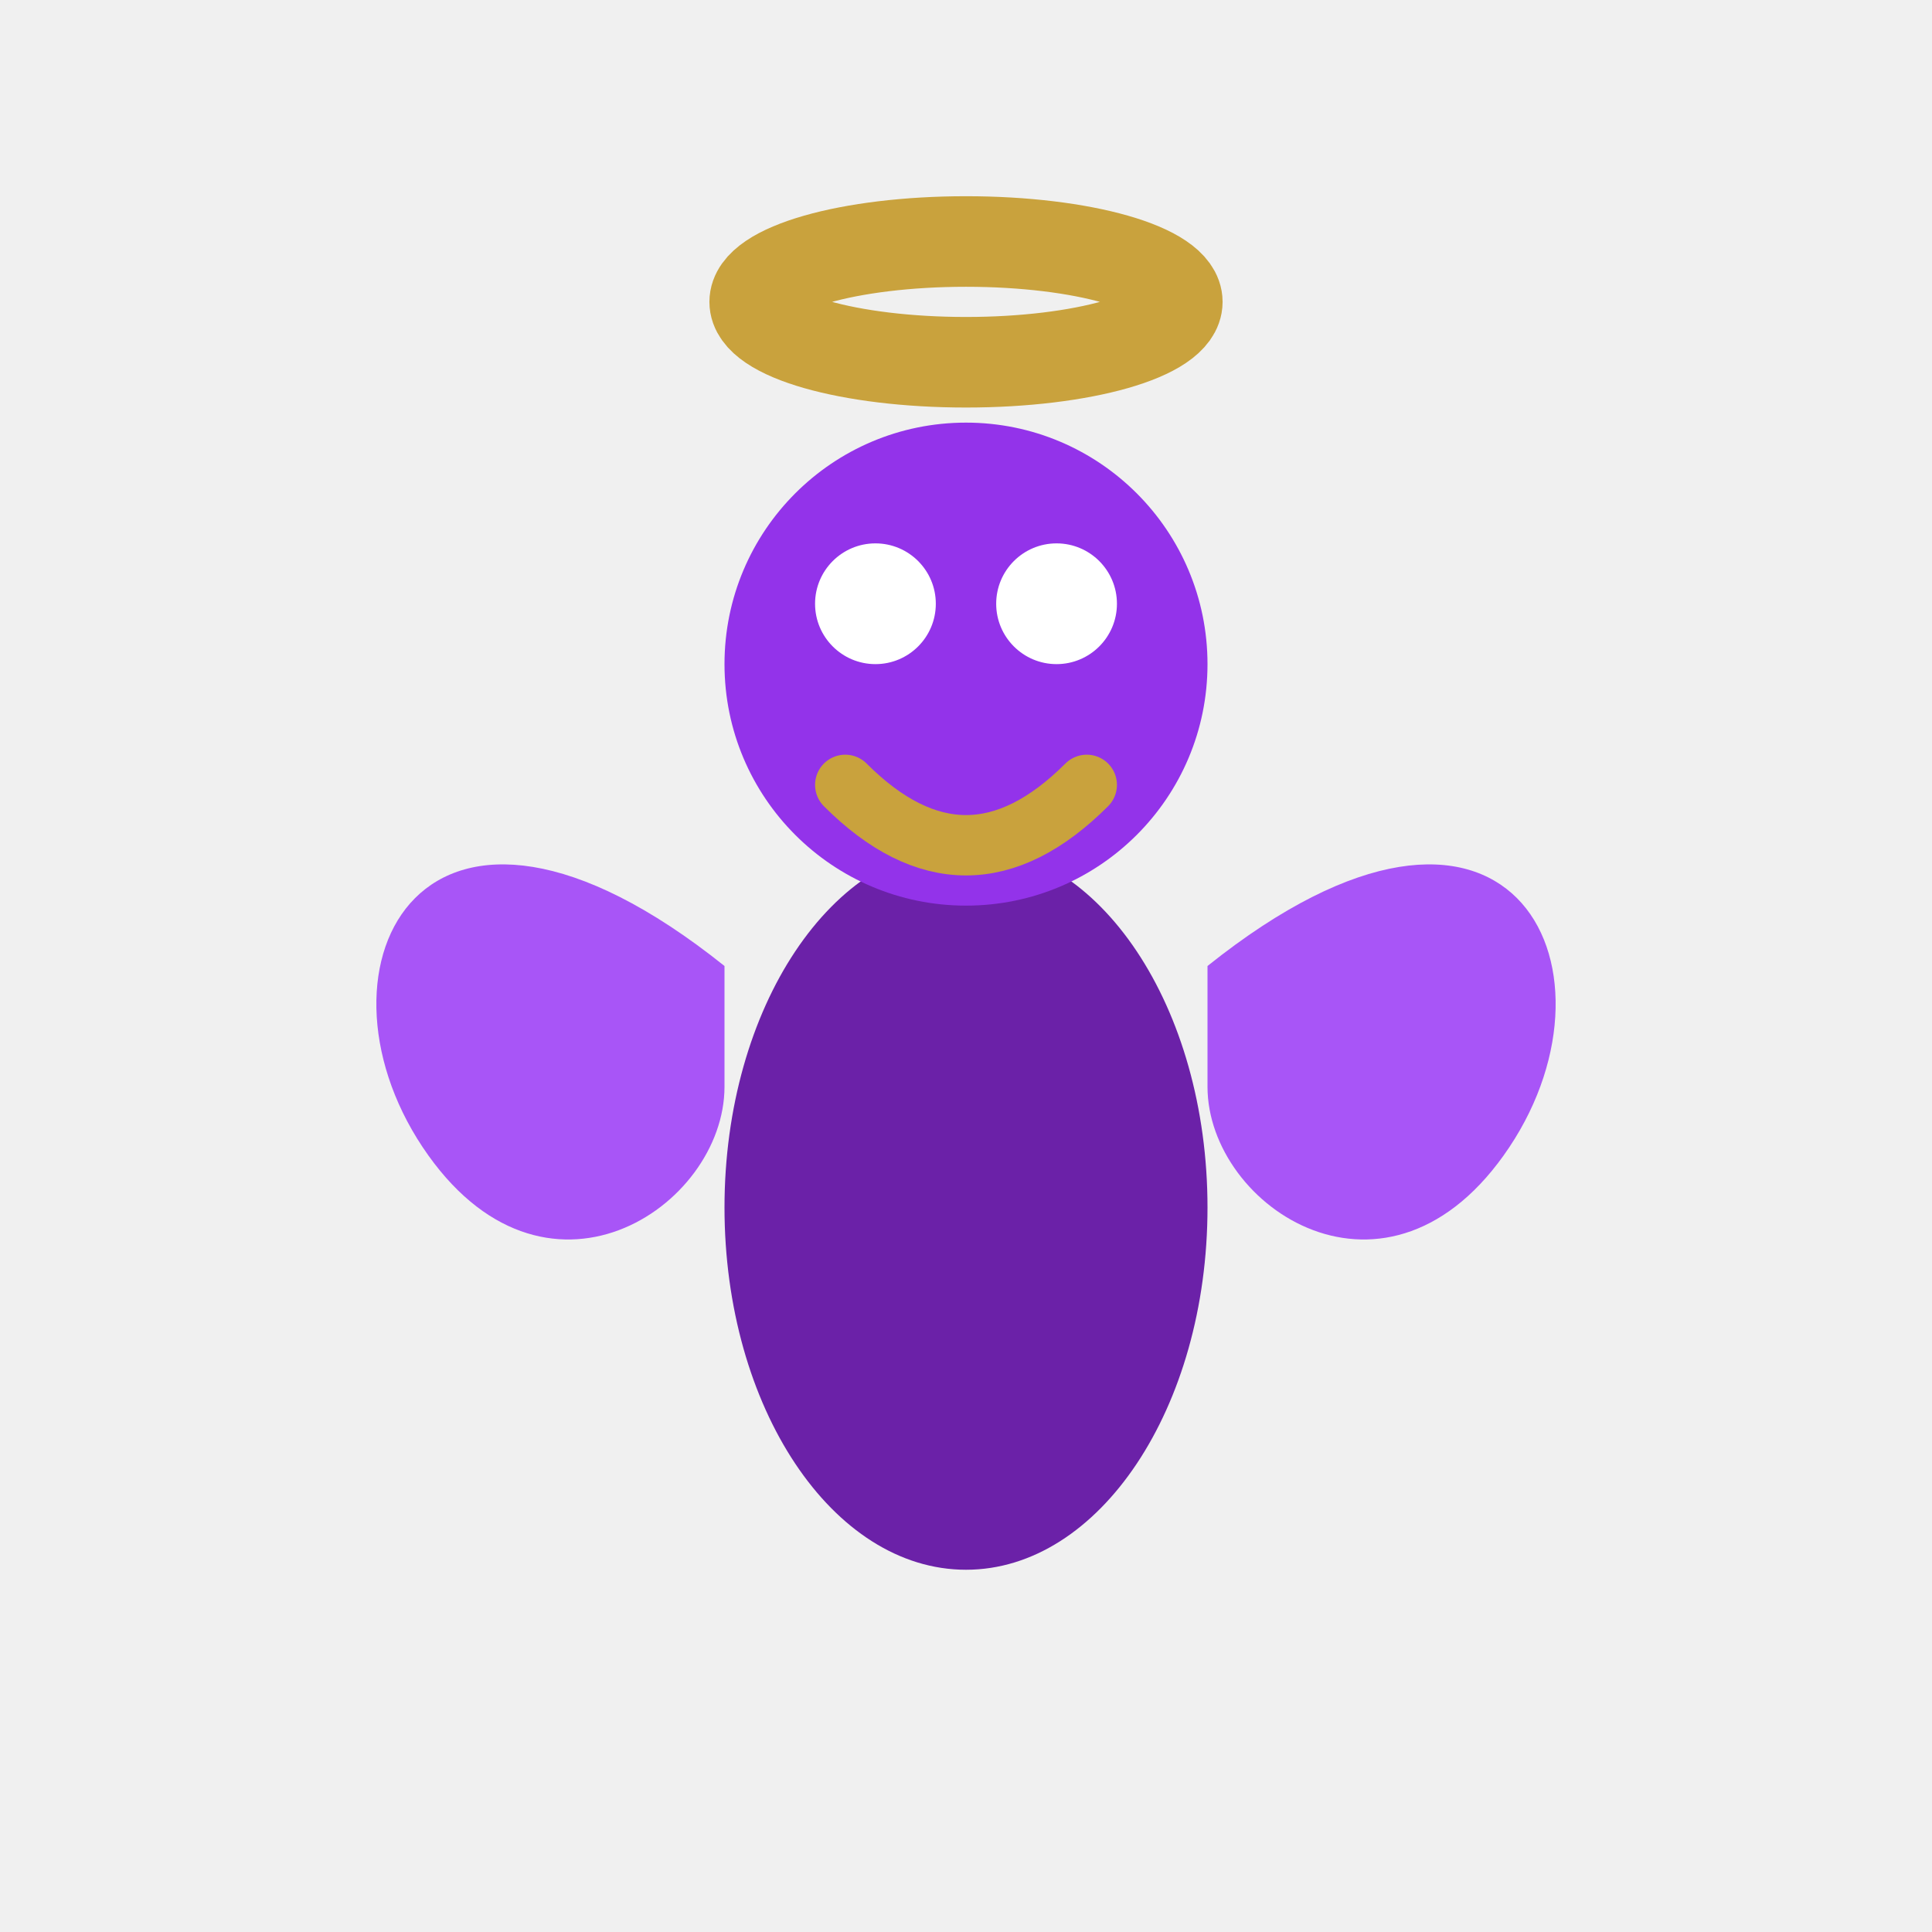
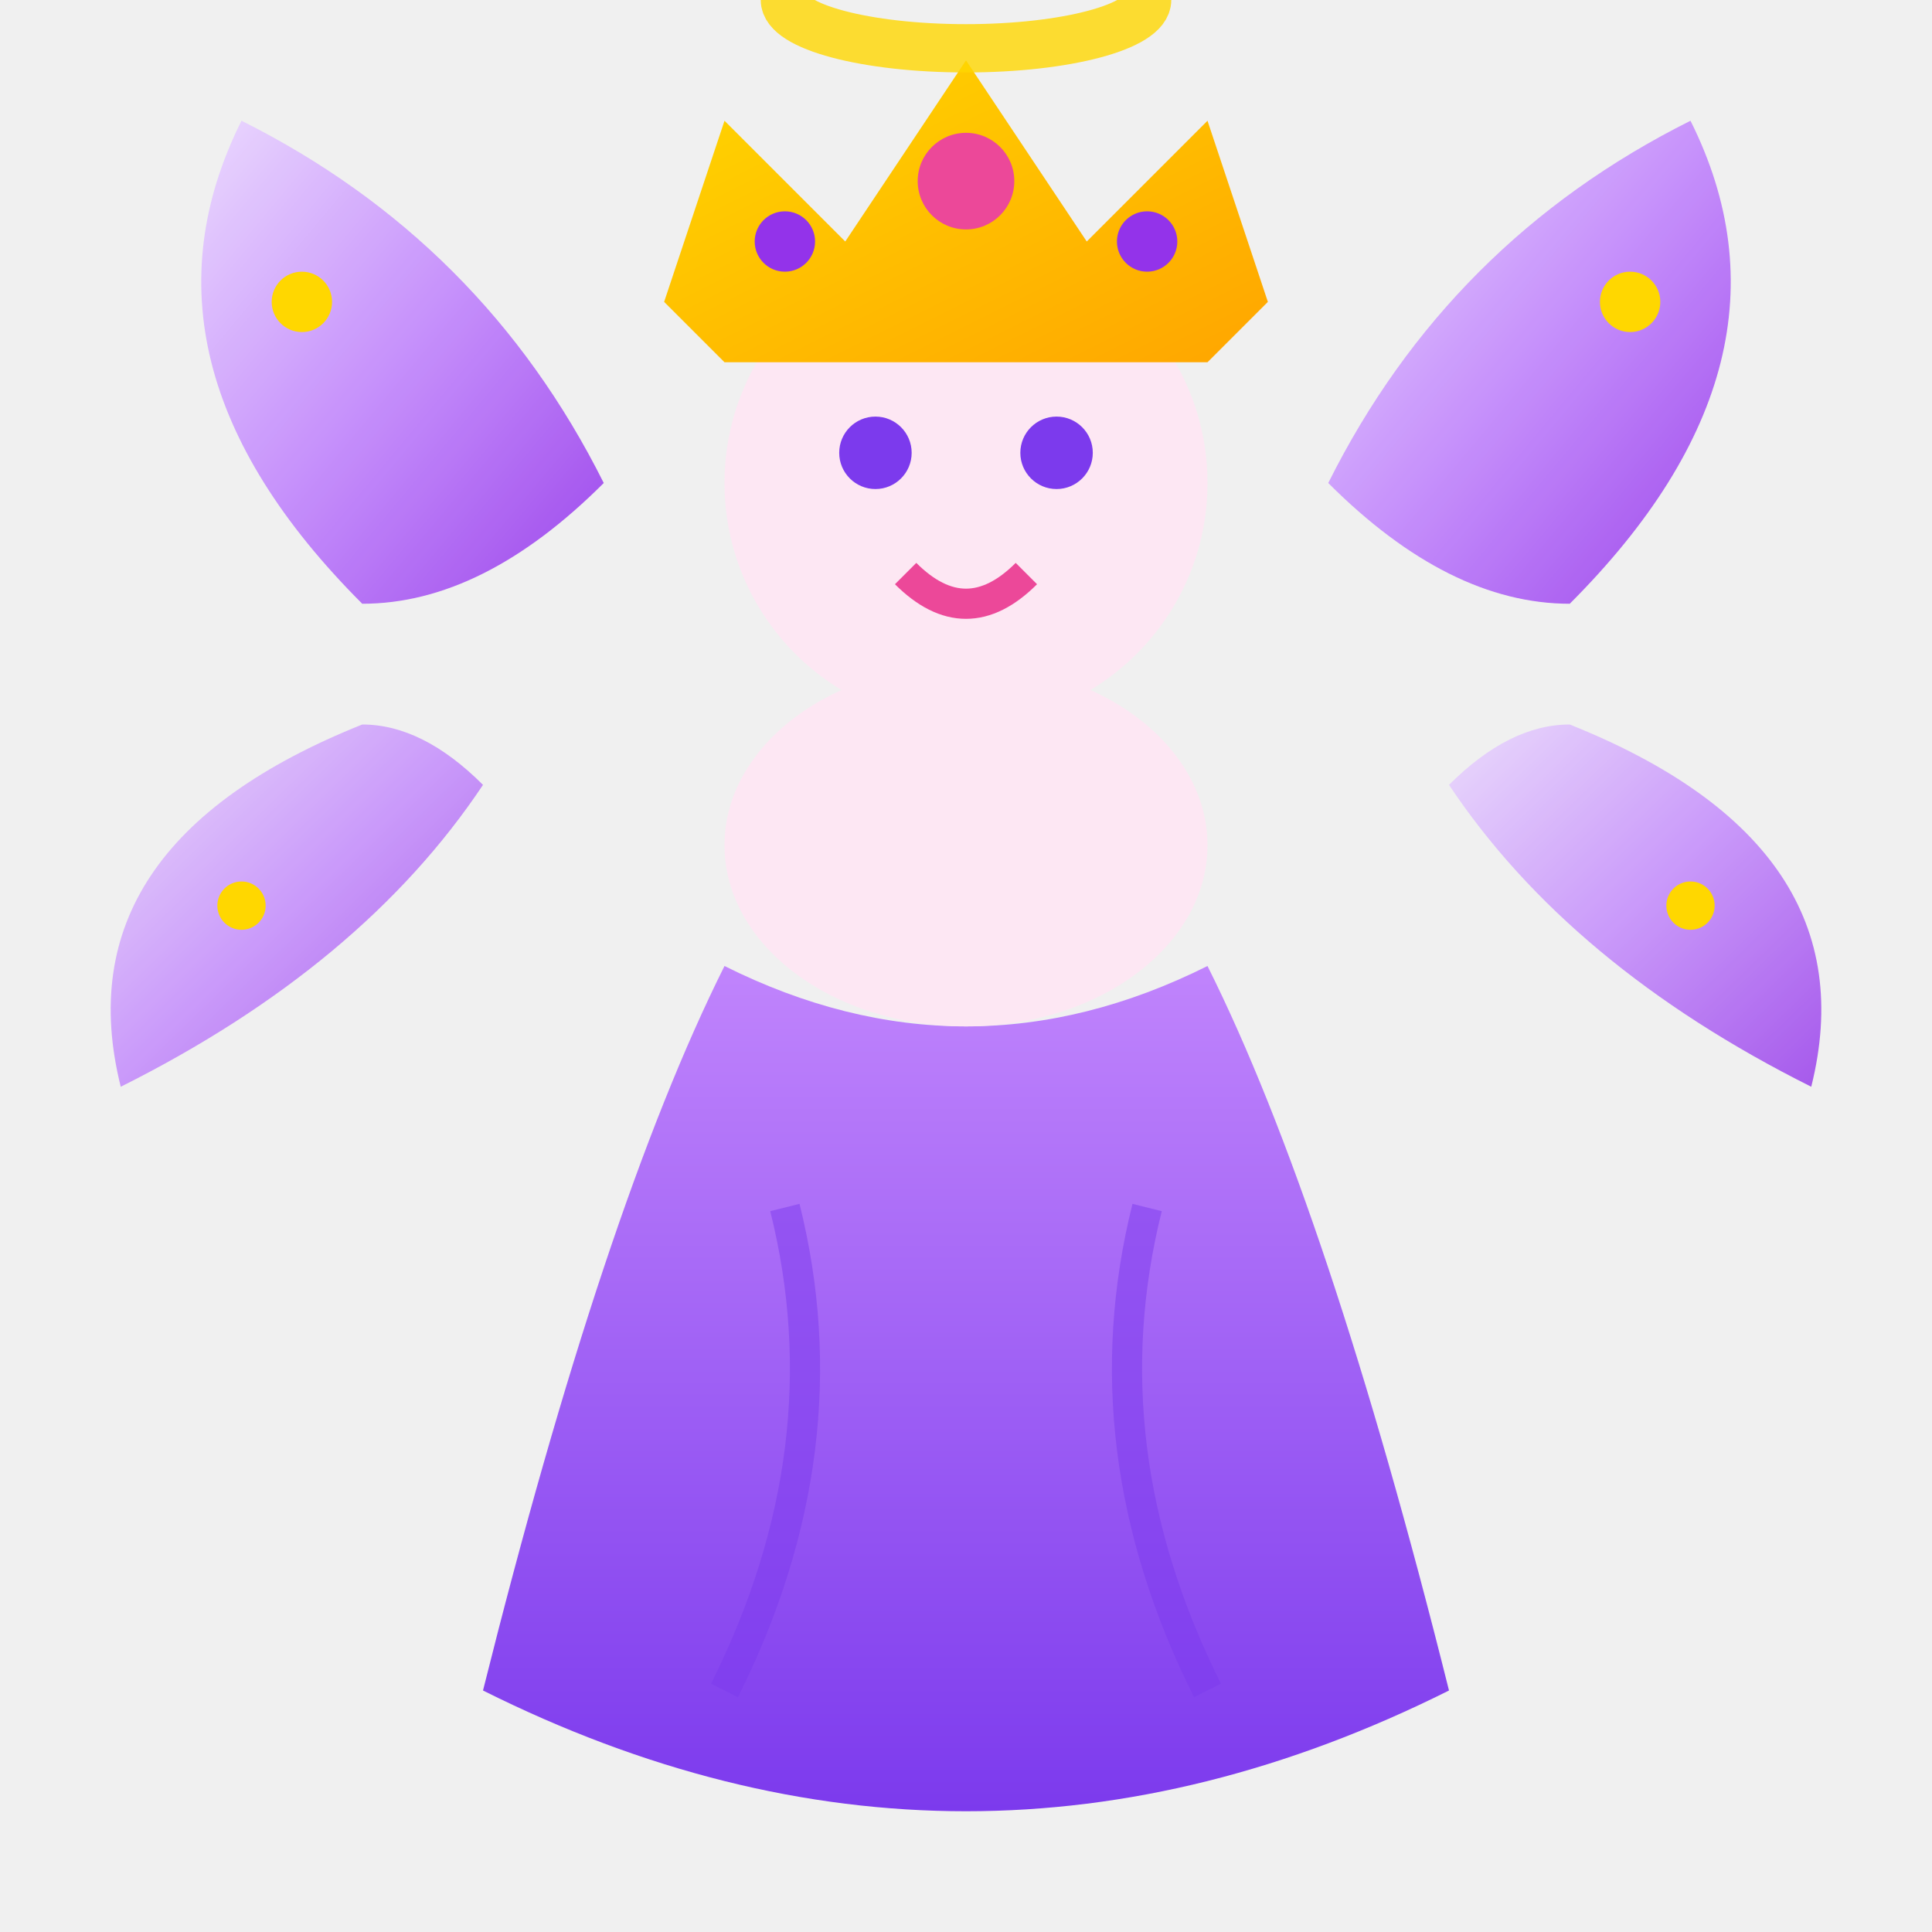
<svg xmlns="http://www.w3.org/2000/svg" width="32" height="32" viewBox="0 0 32 32">
-   <g>
-     <ellipse cx="16" cy="20" rx="4" ry="6" fill="#6B21A8" />
-     <circle cx="16" cy="11" r="4" fill="#9333EA" />
-     <ellipse cx="16" cy="5" rx="3.5" ry="1" stroke="#C9A23D" stroke-width="1.5" fill="none" />
-     <path d="M12 16 C7 12 5 16 7 19 C9 22 12 20 12 18" fill="#A855F7" />
-     <path d="M20 16 C25 12 27 16 25 19 C23 22 20 20 20 18" fill="#A855F7" />
-     <circle cx="14.5" cy="10" r="1" fill="white" />
-     <circle cx="17.5" cy="10" r="1" fill="white" />
-     <path d="M14 13 Q16 15 18 13" stroke="#C9A23D" stroke-width="1" fill="none" stroke-linecap="round" />
-   </g>
+   <defs>
+     <linearGradient id="wingGradP" x1="0%" y1="0%" x2="100%" y2="100%">
+       <stop offset="0%" style="stop-color:#E9D5FF" />
+       <stop offset="50%" style="stop-color:#C084FC" />
+       <stop offset="100%" style="stop-color:#9333EA" />
+     </linearGradient>
+     <linearGradient id="dressGradP" x1="0%" y1="0%" x2="0%" y2="100%">
+       <stop offset="0%" style="stop-color:#C084FC" />
+       <stop offset="100%" style="stop-color:#7C3AED" />
+     </linearGradient>
+     <linearGradient id="crownGradP" x1="0%" y1="0%" x2="100%" y2="100%">
+       <stop offset="0%" style="stop-color:#FFD700" />
+       <stop offset="100%" style="stop-color:#FFA500" />
+     </linearGradient>
+   </defs>
+   <path d="M6 10 Q2 6 4 2 Q8 4 10 8 Q8 10 6 10" fill="url(#wingGradP)" opacity="0.9" />
+   <path d="M6 12 Q1 14 2 18 Q6 16 8 13 Q7 12 6 12" fill="url(#wingGradP)" opacity="0.8" />
+   <path d="M26 10 Q30 6 28 2 Q24 4 22 8 Q24 10 26 10" fill="url(#wingGradP)" opacity="0.9" />
+   <path d="M26 12 Q31 14 30 18 Q26 16 24 13 Q25 12 26 12" fill="url(#wingGradP)" opacity="0.8" />
+   <circle cx="5" cy="5" r="0.5" fill="#FFD700" />
+   <circle cx="27" cy="5" r="0.5" fill="#FFD700" />
+   <circle cx="4" cy="15" r="0.4" fill="#FFD700" />
+   <circle cx="28" cy="15" r="0.4" fill="#FFD700" />
+   <path d="M12 16 Q10 20 8 28 Q12 30 16 30 Q20 30 24 28 Q22 20 20 16 Q18 17 16 17 Q14 17 12 16" fill="url(#dressGradP)" />
+   <path d="M13 20 Q14 24 12 28" stroke="#7C3AED" stroke-width="0.5" fill="none" opacity="0.5" />
+   <path d="M19 20 Q18 24 20 28" stroke="#7C3AED" stroke-width="0.5" fill="none" opacity="0.5" />
+   <ellipse cx="16" cy="14" rx="4" ry="3" fill="#FDE7F3" />
+   <circle cx="16" cy="8" r="4" fill="#FDE7F3" />
+   <path d="M11 5 L12 2 L14 4 L16 1 L18 4 L20 2 L21 5 L20 6 L12 6 Z" fill="url(#crownGradP)" />
+   <circle cx="16" cy="3" r="0.8" fill="#EC4899" />
+   <circle cx="13" cy="4" r="0.5" fill="#9333EA" />
+   <circle cx="19" cy="4" r="0.5" fill="#9333EA" />
+   <circle cx="14.5" cy="7.5" r="0.6" fill="#7C3AED" />
+   <circle cx="17.5" cy="7.5" r="0.6" fill="#7C3AED" />
+   <path d="M15 9.5 Q16 10.5 17 9.5" stroke="#EC4899" stroke-width="0.5" fill="none" />
+   <ellipse cx="16" cy="0" rx="3" ry="0.8" fill="none" stroke="#FFD700" stroke-width="0.8" opacity="0.8" />
</svg>
